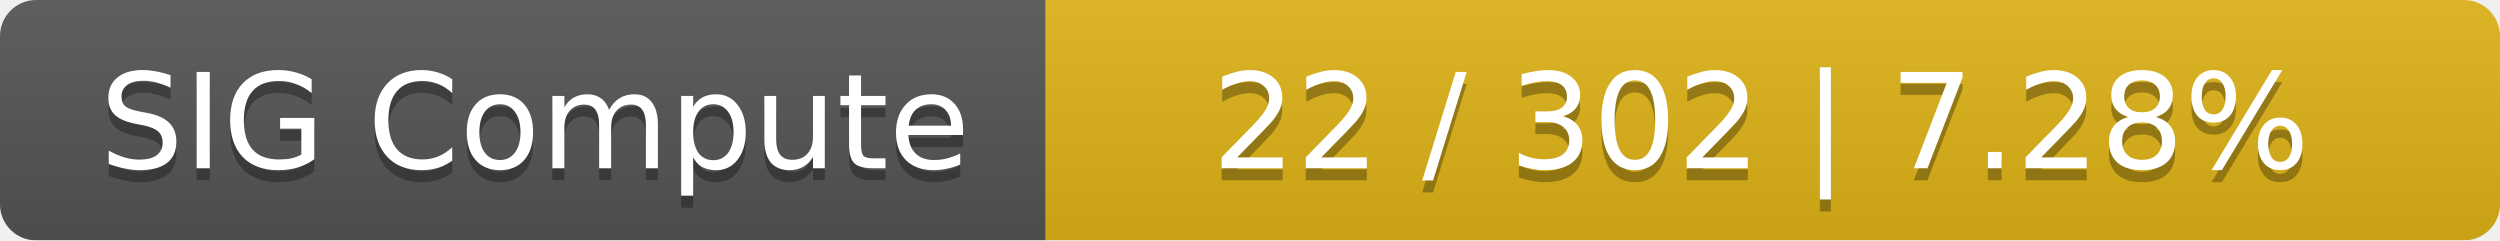
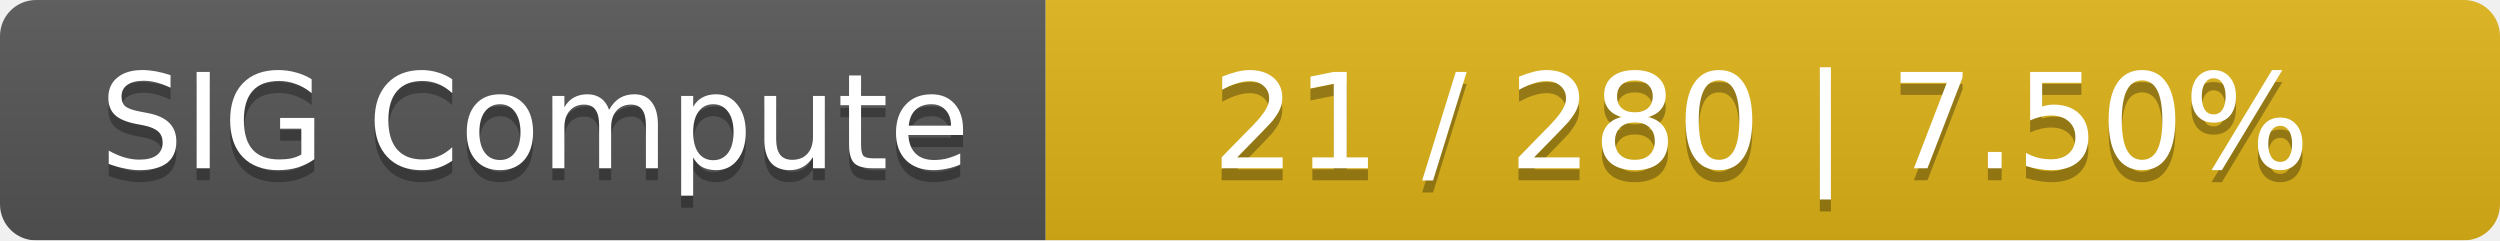
<svg xmlns="http://www.w3.org/2000/svg" width="208" height="20">
  <linearGradient id="smooth" x2="0" y2="100%">
    <stop offset="0" stop-color="#bbb" stop-opacity=".1" />
    <stop offset="1" stop-opacity=".1" />
  </linearGradient>
  <mask id="round">
    <rect width="208" height="20" rx="3" fill="#fff" />
  </mask>
  <g mask="url(#round)">
    <rect width="87" height="20" fill="#555" />
    <rect x="87" width="121" height="20" fill="#dfb317" />
    <rect width="208" height="20" fill="url(#smooth)" />
  </g>
  <g fill="#fff" text-anchor="middle" font-family="DejaVu Sans,Verdana,Geneva,sans-serif" font-size="11">
    <text x="44.5" y="15" fill="#010101" fill-opacity=".3">SIG Compute</text>
    <text x="44.5" y="14">SIG Compute</text>
-     <text x="146.5" y="15" fill="#010101" fill-opacity=".3">22 / 302    |    7.28%</text>
-     <text x="146.5" y="14">22 / 302    |    7.28%</text>
+     <text x="146.5" y="15" fill="#010101" fill-opacity=".3">21 / 280    |    7.50%</text>
+     <text x="146.5" y="14">21 / 280    |    7.50%</text>
  </g>
</svg>
